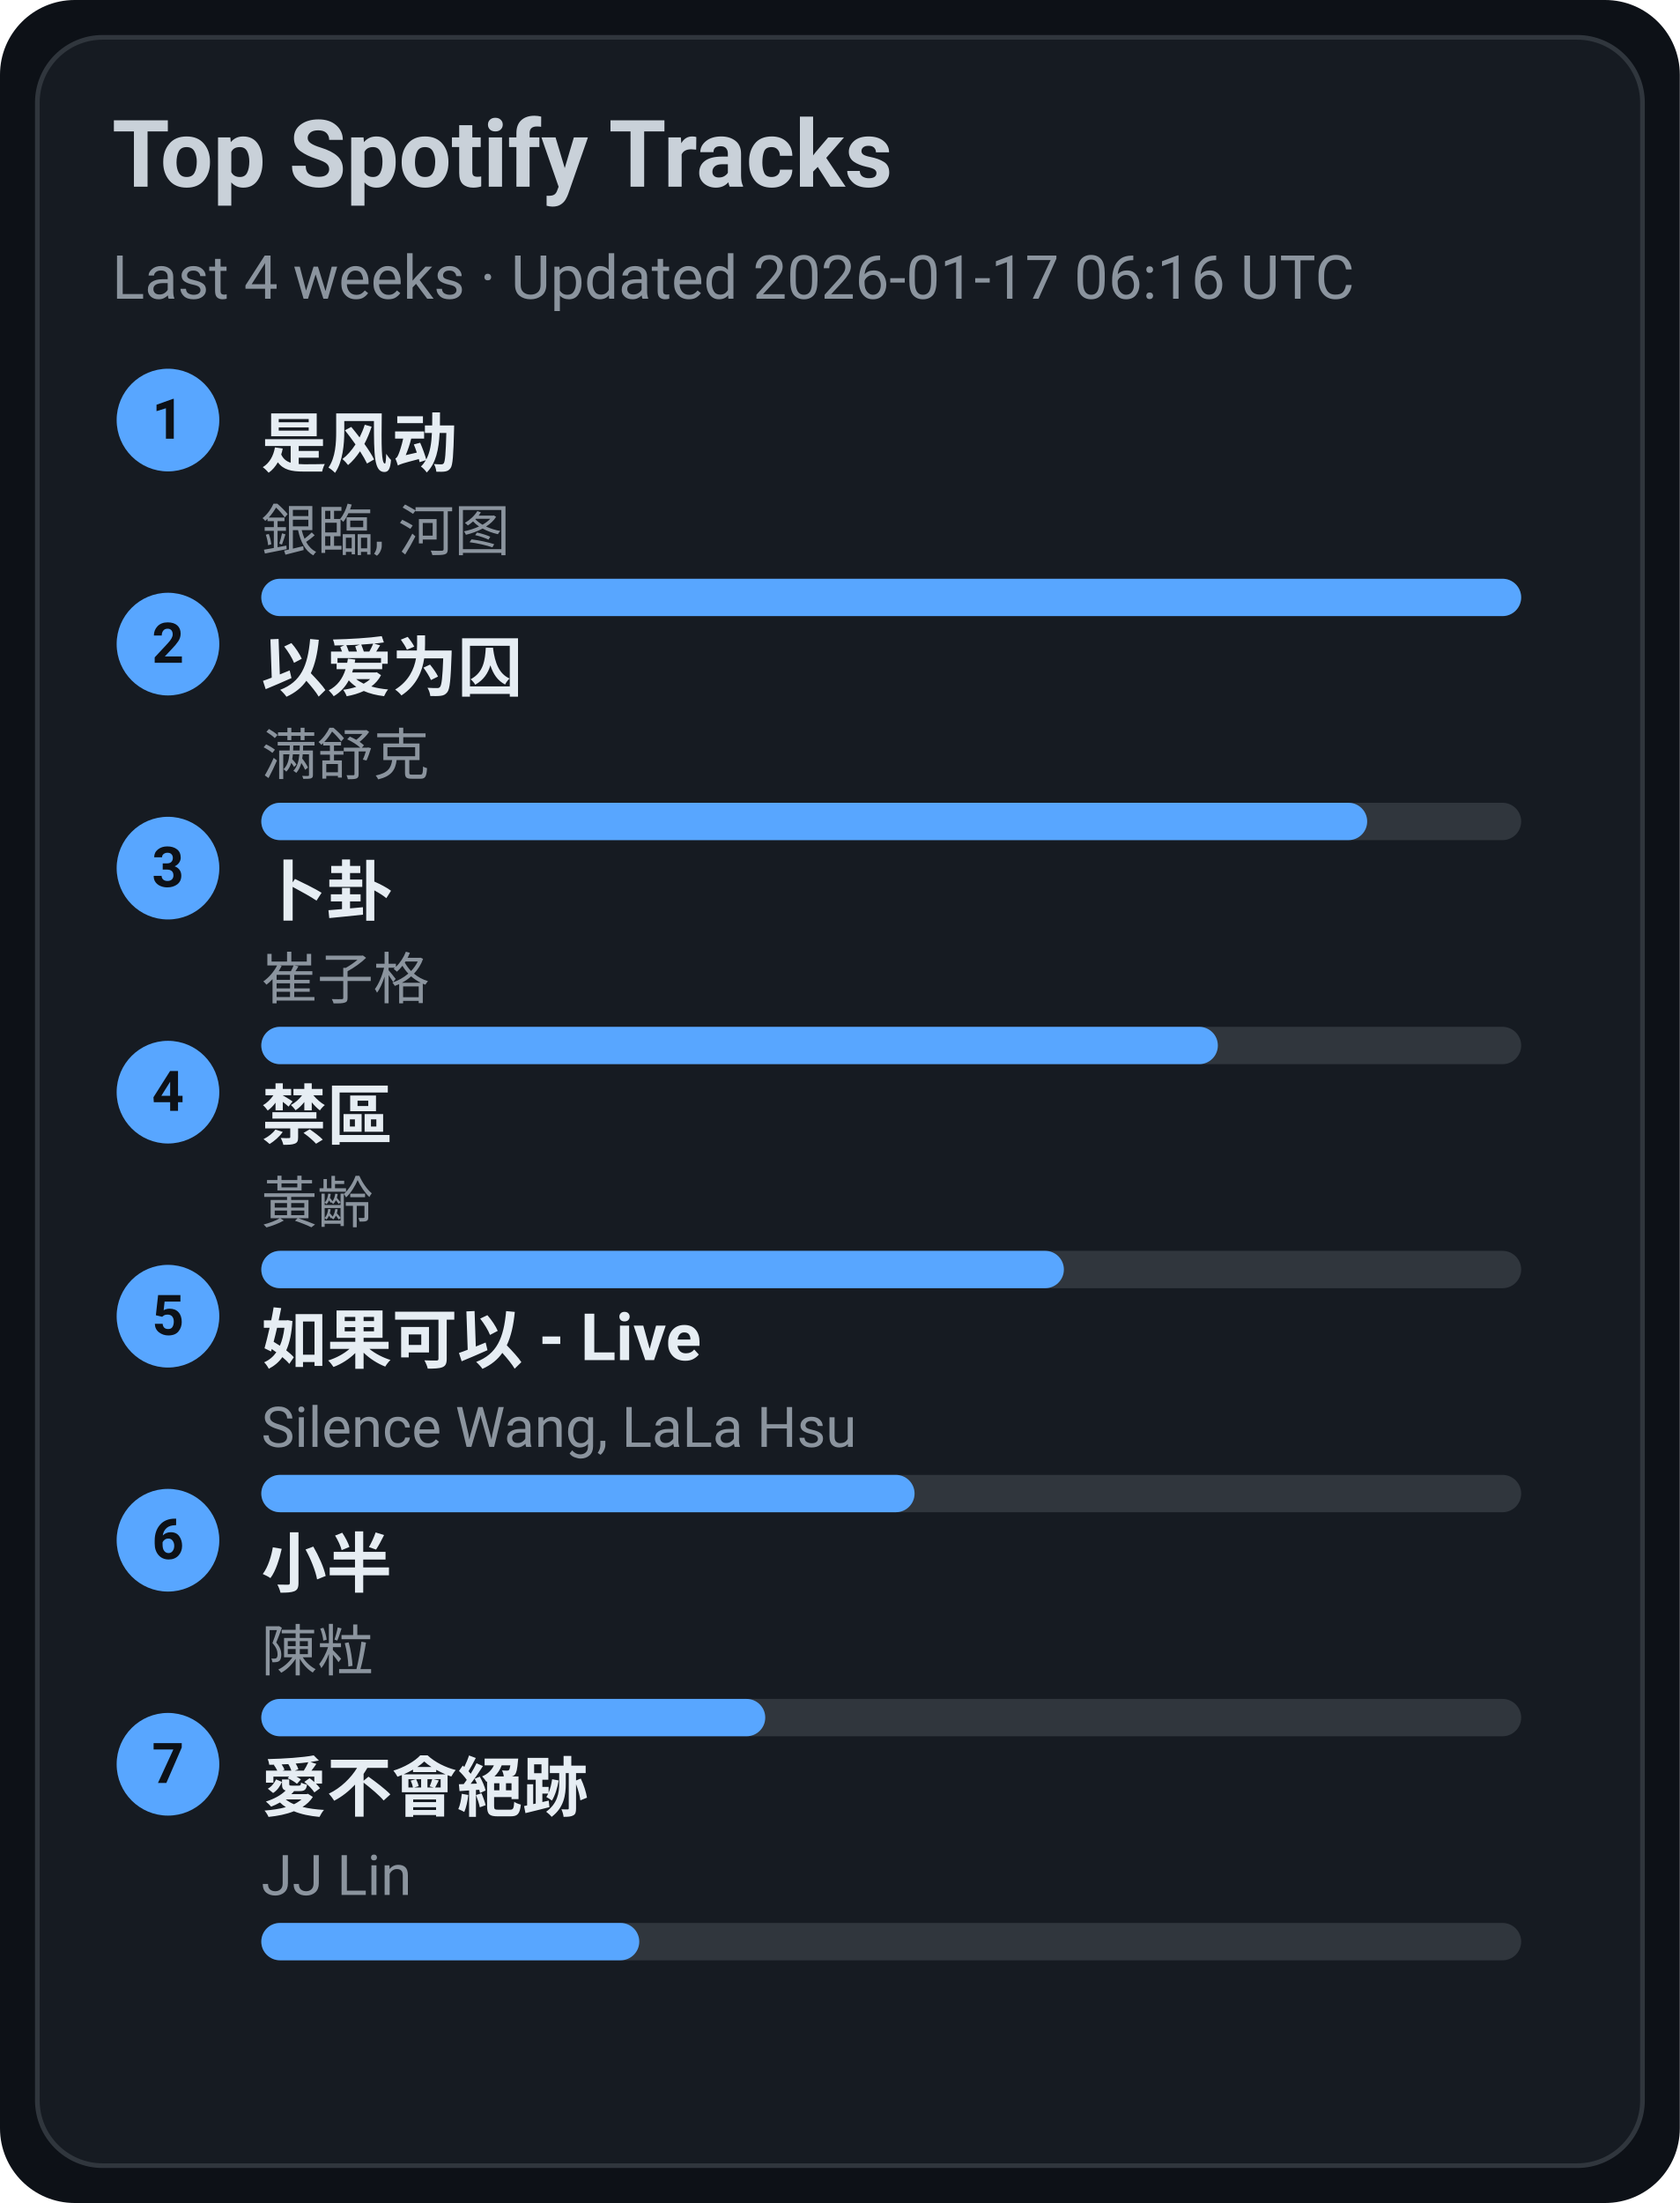
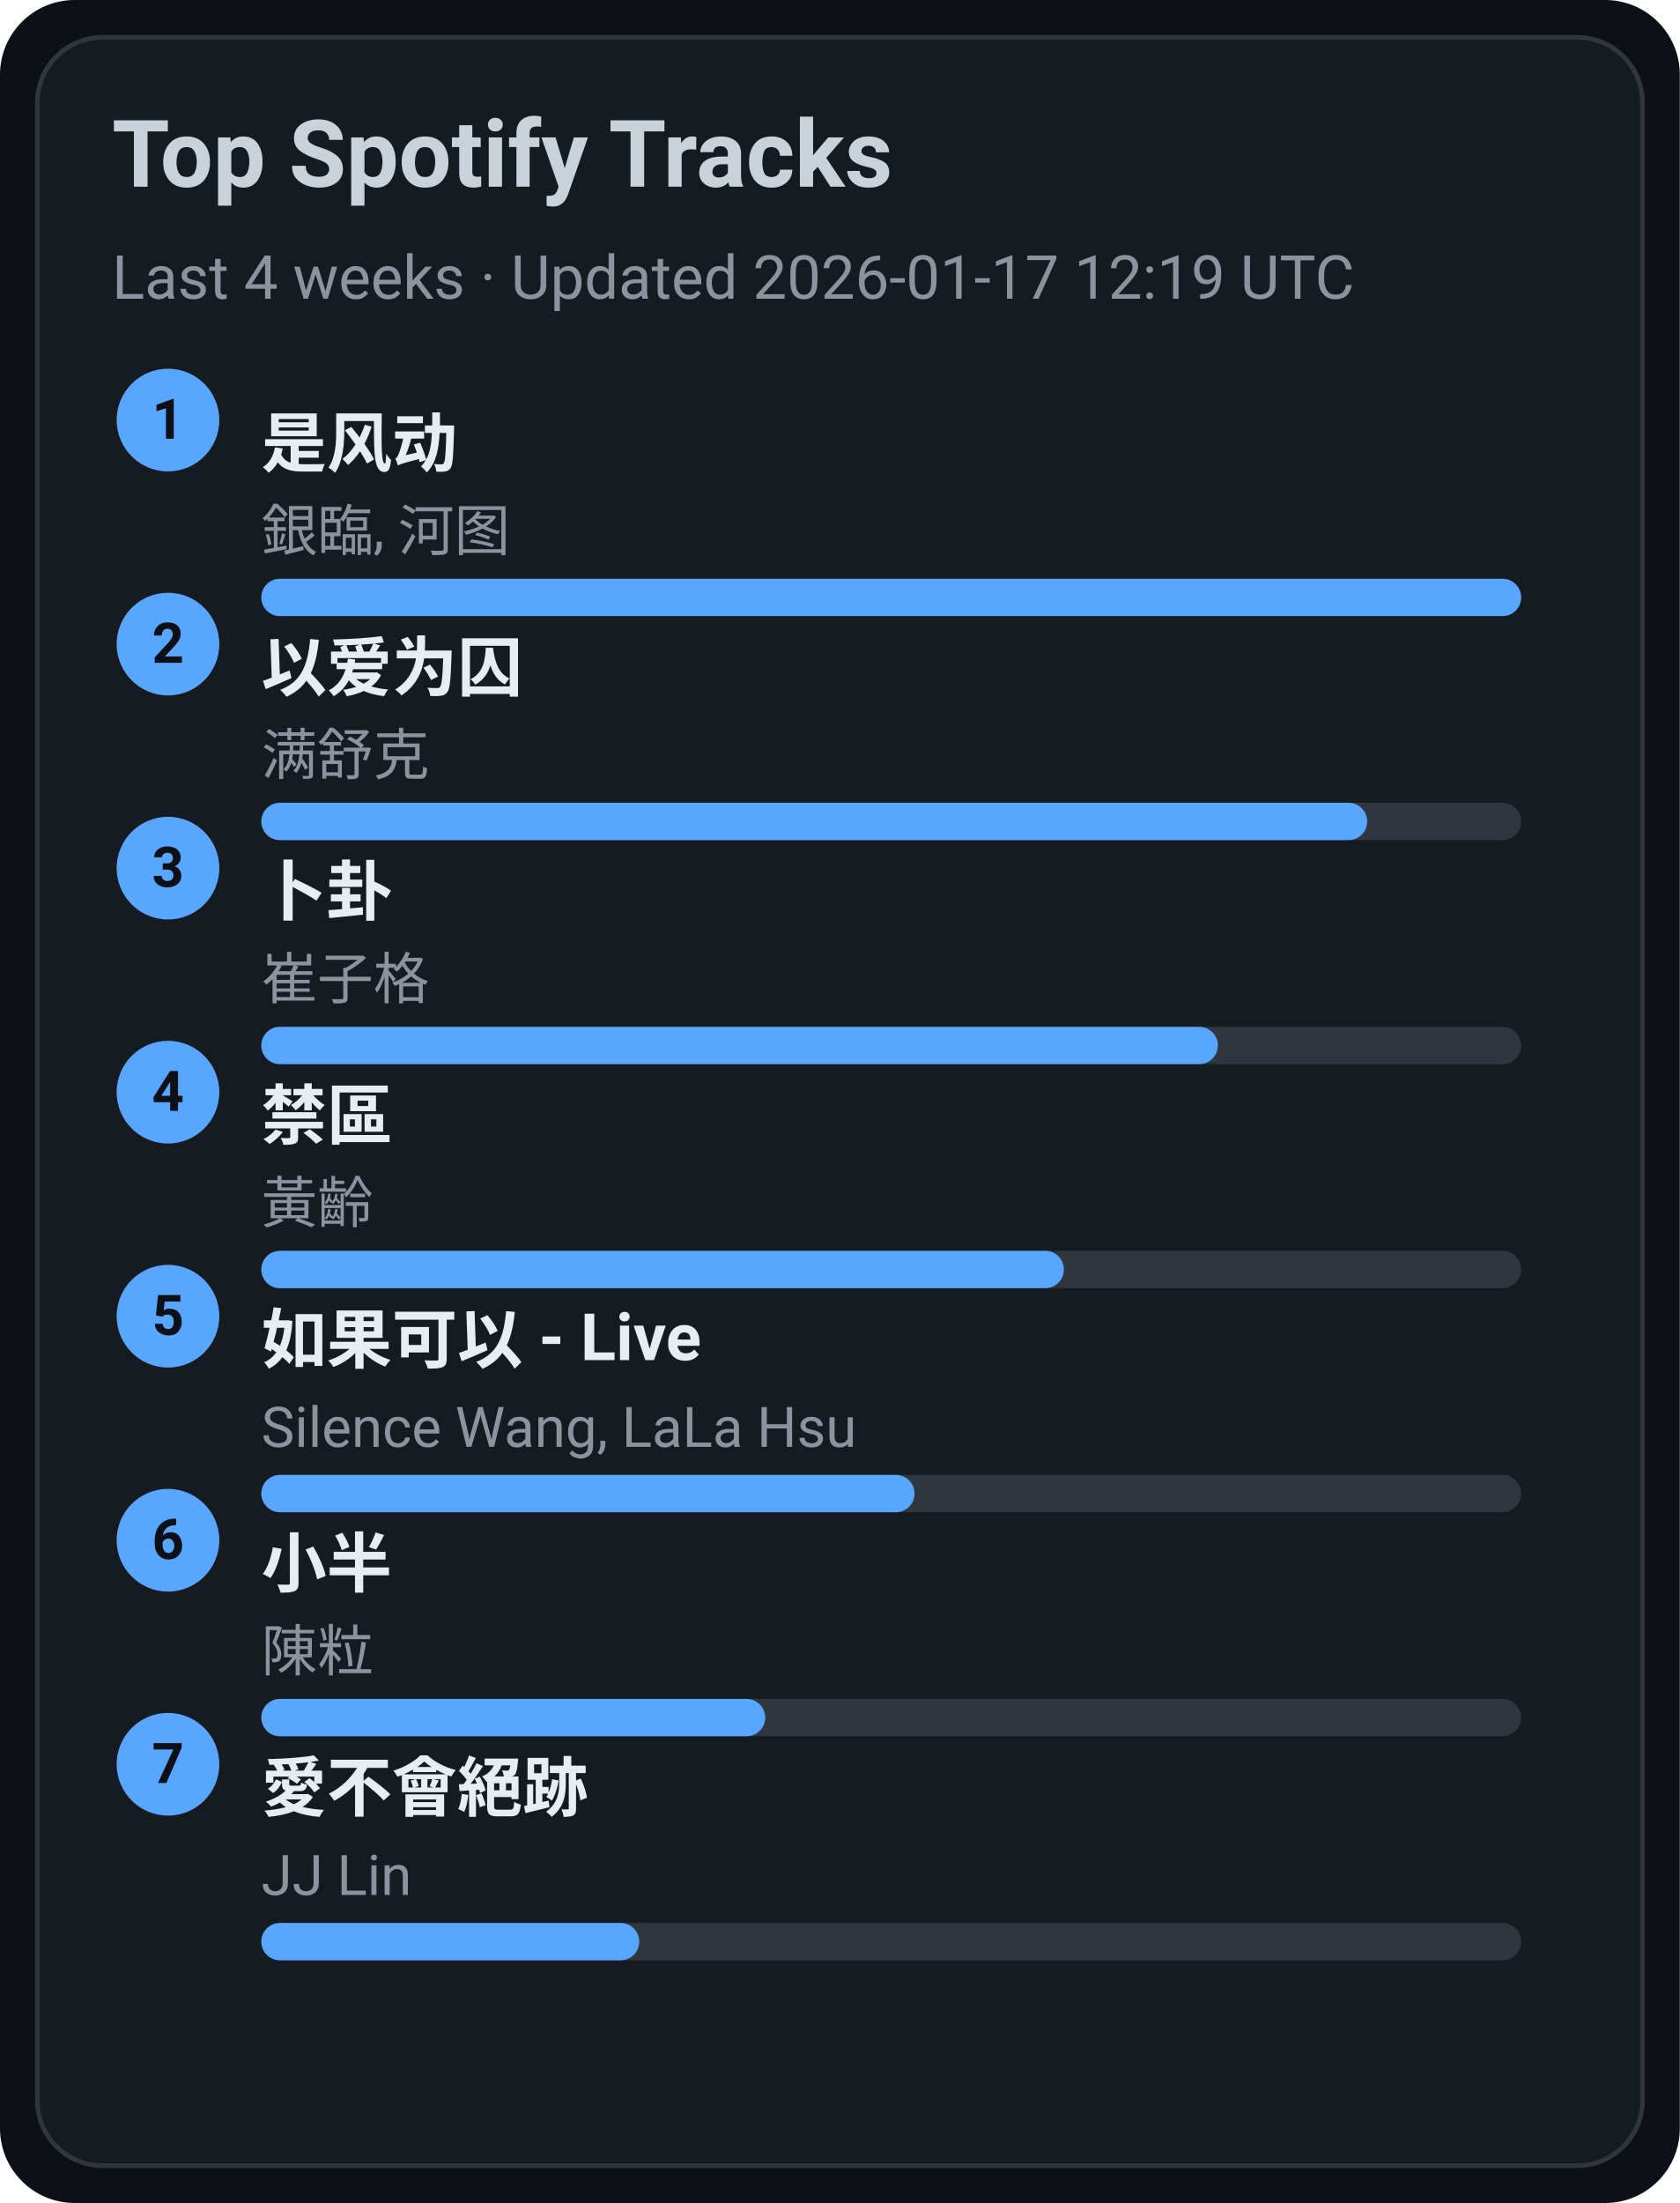
<svg xmlns="http://www.w3.org/2000/svg" width="360" height="472" viewBox="0 0 360 472">
  <style>text{font-family:-apple-system,BlinkMacSystemFont,Segoe UI,Roboto,Ubuntu,Helvetica Neue,Arial,Noto Sans,sans-serif}</style>
  <rect width="360" height="472" rx="16" fill="#0d1117" />
  <rect x="8" y="8" width="344" height="456" rx="14" fill="#161b22" stroke="#30363d" />
  <text x="24" y="40" font-size="20" fill="#c9d1d9" font-weight="600">Top Spotify Tracks</text>
-   <text x="24" y="64" font-size="13" fill="#8b949e">Last 4 weeks · Updated 2026-01-17 06:16 UTC</text>
+   <text x="24" y="64" font-size="13" fill="#8b949e">Last 4 weeks · Updated 2026-01-17 12:19 UTC</text>
  <circle cx="36" cy="90" r="11" fill="#58a6ff" />
  <text x="36" y="94" text-anchor="middle" font-size="12" fill="#0d1117" font-weight="700">1</text>
  <a href="https://open.spotify.com/track/3lePQ8c4jq7bTePsXEmslh" target="_blank" rel="noopener noreferrer">
    <text x="56" y="100" font-size="14" fill="#e6edf3" font-weight="600">是风动</text>
  </a>
  <text x="56" y="118" font-size="12" fill="#8b949e">銀臨, 河图</text>
  <rect x="56" y="124" width="270" height="8" rx="4" fill="#30363d" />
  <rect x="56" y="124" width="270" height="8" rx="4" fill="#58a6ff" />
  <circle cx="36" cy="138" r="11" fill="#58a6ff" />
  <text x="36" y="142" text-anchor="middle" font-size="12" fill="#0d1117" font-weight="700">2</text>
  <a href="https://open.spotify.com/track/0RW2LEfGQK5BaIho6sSLqf" target="_blank" rel="noopener noreferrer">
    <text x="56" y="148" font-size="14" fill="#e6edf3" font-weight="600">以爱为囚</text>
  </a>
  <text x="56" y="166" font-size="12" fill="#8b949e">满舒克</text>
  <rect x="56" y="172" width="270" height="8" rx="4" fill="#30363d" />
  <rect x="56" y="172" width="237" height="8" rx="4" fill="#58a6ff" />
  <circle cx="36" cy="186" r="11" fill="#58a6ff" />
  <text x="36" y="190" text-anchor="middle" font-size="12" fill="#0d1117" font-weight="700">3</text>
  <a href="https://open.spotify.com/track/4ToeYifpQaikbYa7krOD6s" target="_blank" rel="noopener noreferrer">
    <text x="56" y="196" font-size="14" fill="#e6edf3" font-weight="600">卜卦</text>
  </a>
  <text x="56" y="214" font-size="12" fill="#8b949e">崔子格</text>
  <rect x="56" y="220" width="270" height="8" rx="4" fill="#30363d" />
  <rect x="56" y="220" width="205" height="8" rx="4" fill="#58a6ff" />
  <circle cx="36" cy="234" r="11" fill="#58a6ff" />
  <text x="36" y="238" text-anchor="middle" font-size="12" fill="#0d1117" font-weight="700">4</text>
  <a href="https://open.spotify.com/track/5HAMeMgu9hGL5a8ZwNz6cp" target="_blank" rel="noopener noreferrer">
    <text x="56" y="244" font-size="14" fill="#e6edf3" font-weight="600">禁區</text>
  </a>
  <text x="56" y="262" font-size="12" fill="#8b949e">黃齡</text>
  <rect x="56" y="268" width="270" height="8" rx="4" fill="#30363d" />
  <rect x="56" y="268" width="172" height="8" rx="4" fill="#58a6ff" />
  <circle cx="36" cy="282" r="11" fill="#58a6ff" />
  <text x="36" y="286" text-anchor="middle" font-size="12" fill="#0d1117" font-weight="700">5</text>
  <a href="https://open.spotify.com/track/6IF65dJzfmPcX7jwDegwoo" target="_blank" rel="noopener noreferrer">
    <text x="56" y="292" font-size="14" fill="#e6edf3" font-weight="600">如果可以 - Live</text>
  </a>
  <text x="56" y="310" font-size="12" fill="#8b949e">Silence Wang, LaLa Hsu</text>
  <rect x="56" y="316" width="270" height="8" rx="4" fill="#30363d" />
  <rect x="56" y="316" width="140" height="8" rx="4" fill="#58a6ff" />
  <circle cx="36" cy="330" r="11" fill="#58a6ff" />
  <text x="36" y="334" text-anchor="middle" font-size="12" fill="#0d1117" font-weight="700">6</text>
  <a href="https://open.spotify.com/track/3QxWTqyIT4O9bokIZlNDpo" target="_blank" rel="noopener noreferrer">
    <text x="56" y="340" font-size="14" fill="#e6edf3" font-weight="600">小半</text>
  </a>
  <text x="56" y="358" font-size="12" fill="#8b949e">陳粒</text>
  <rect x="56" y="364" width="270" height="8" rx="4" fill="#30363d" />
  <rect x="56" y="364" width="108" height="8" rx="4" fill="#58a6ff" />
  <circle cx="36" cy="378" r="11" fill="#58a6ff" />
  <text x="36" y="382" text-anchor="middle" font-size="12" fill="#0d1117" font-weight="700">7</text>
  <a href="https://open.spotify.com/track/3zP4GbFEI4GLJMblRgLmdK" target="_blank" rel="noopener noreferrer">
    <text x="56" y="388" font-size="14" fill="#e6edf3" font-weight="600">愛不會絕跡</text>
  </a>
  <text x="56" y="406" font-size="12" fill="#8b949e">JJ Lin</text>
  <rect x="56" y="412" width="270" height="8" rx="4" fill="#30363d" />
  <rect x="56" y="412" width="81" height="8" rx="4" fill="#58a6ff" />
</svg>
